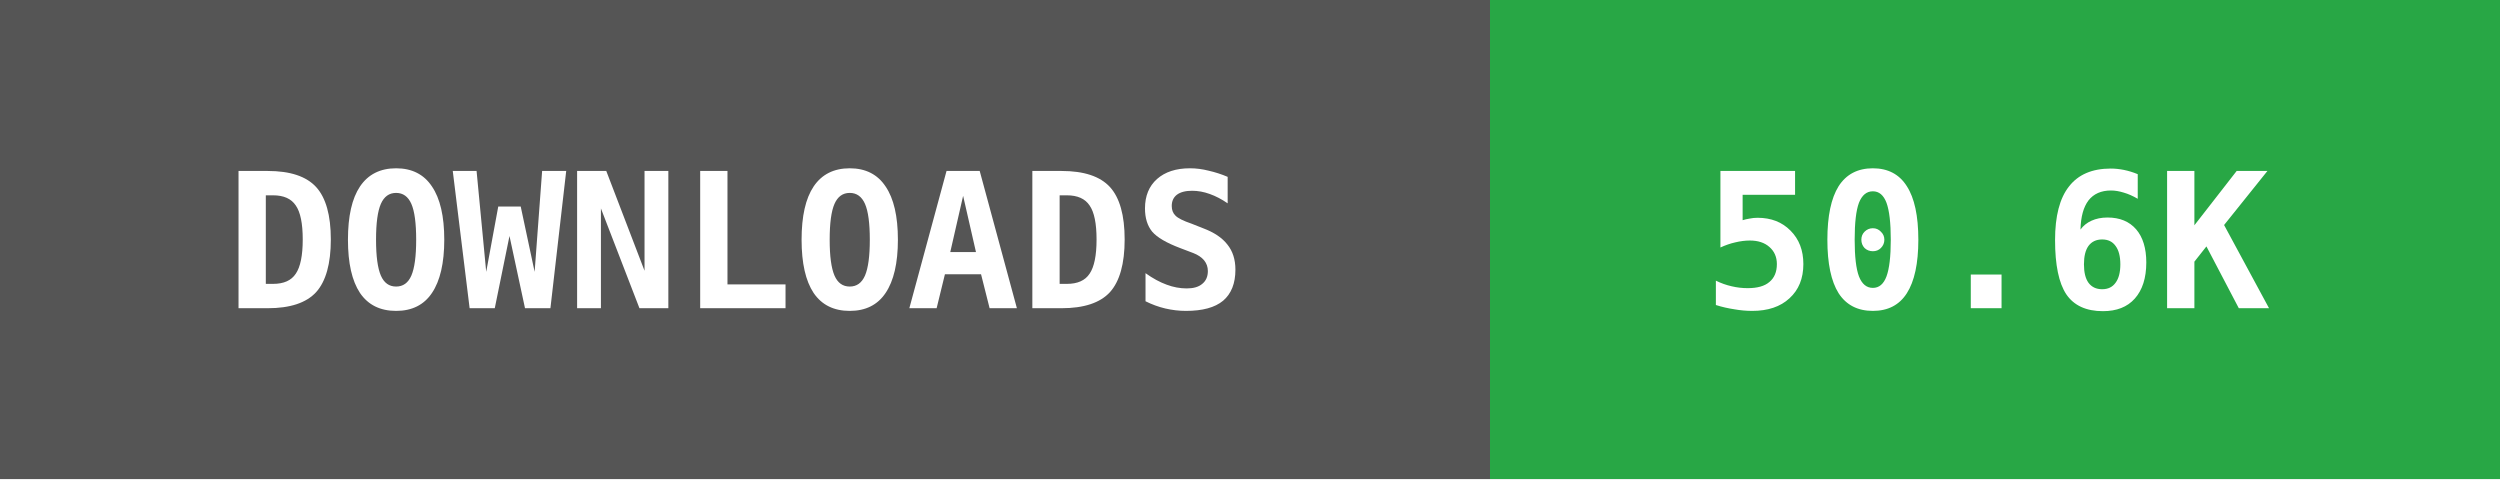
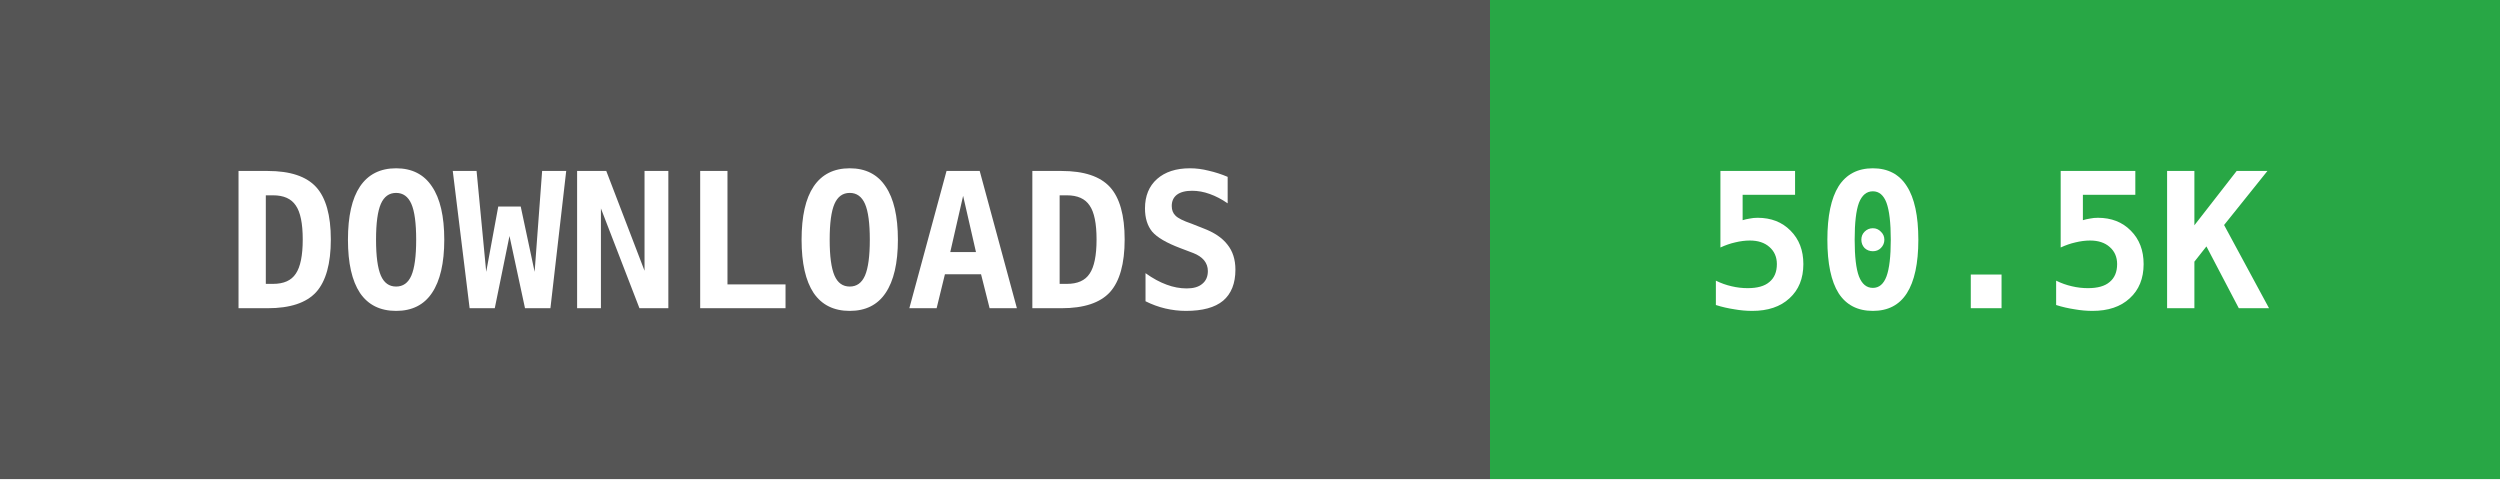
<svg xmlns="http://www.w3.org/2000/svg" width="146" height="28">
  <g shape-rendering="crispEdges">
    <rect width="87" height="28" fill="#555555" />
    <rect x="87" width="59" height="28" fill="#28a745" />
  </g>
  <g fill="#ffffff" text-anchor="middle" font-family="monospace" font-weight="bold" font-size="11">
    <text x="43" y="18">DOWNLOADS</text>
-     <text x="116" y="18">50.6K</text>
+     <text x="116" y="18">50.5K</text>
  </g>
</svg>
